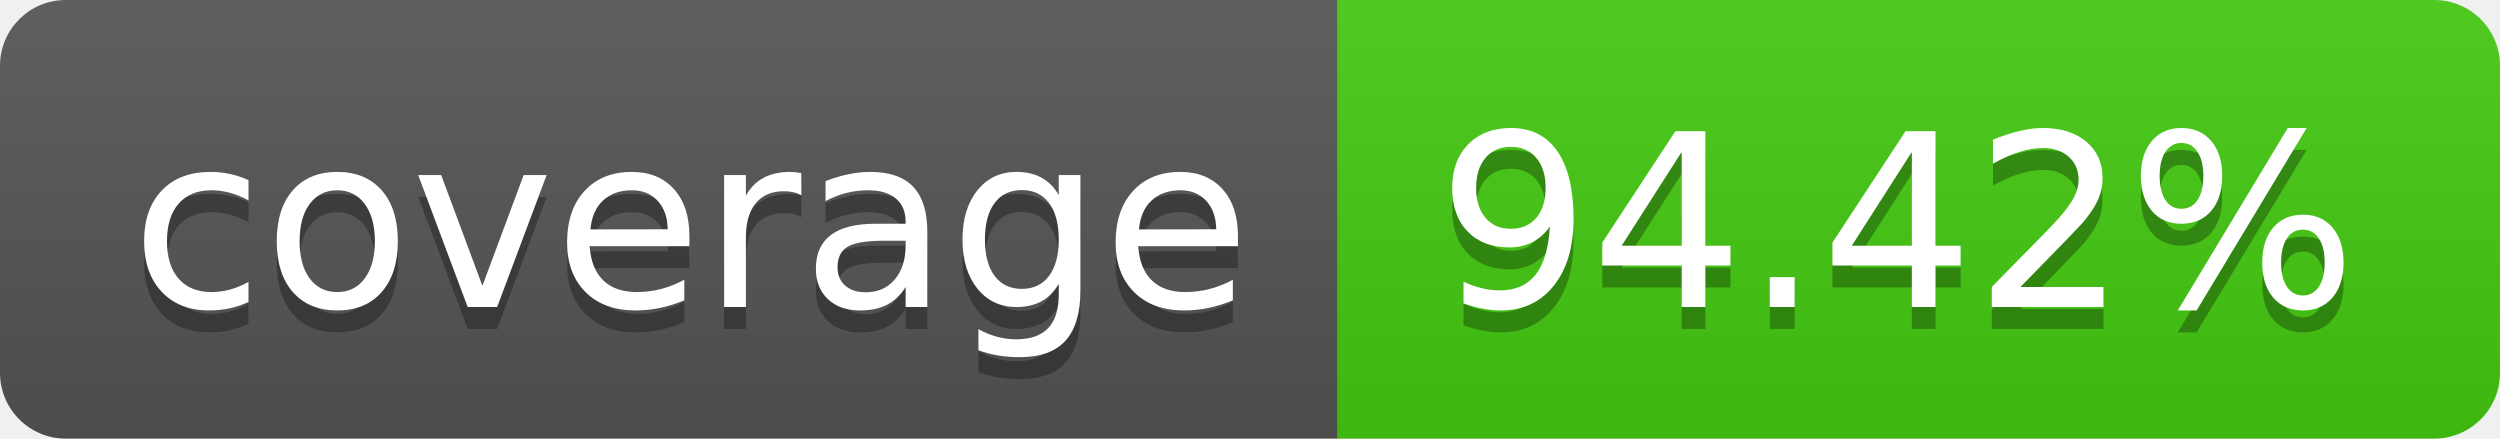
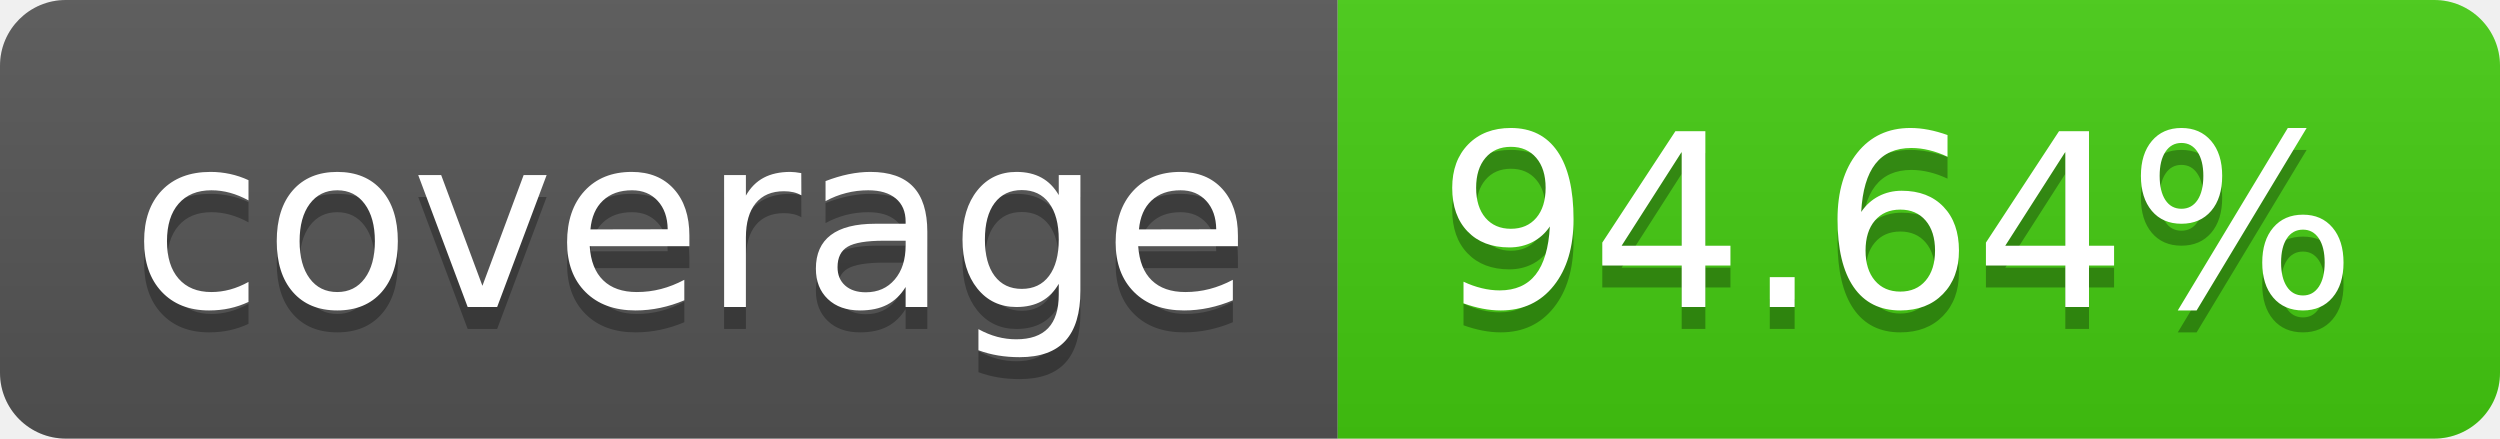
- <svg xmlns="http://www.w3.org/2000/svg" width="114" height="20" role="img" aria-label="coverage: 94.42%">
+ <svg xmlns="http://www.w3.org/2000/svg" width="114" height="20" role="img" aria-label="coverage: 94.64%">
  <linearGradient id="s" x2="0" y2="100%">
    <stop offset="0" stop-color="#bbb" stop-opacity=".1" />
    <stop offset="1" stop-opacity=".1" />
  </linearGradient>
  <clipPath id="r">
    <rect width="114" height="20" rx="3" fill="#fff" />
  </clipPath>
  <g clip-path="url(#r)">
    <rect width="61" height="20" fill="#555" />
    <rect x="61" width="53" height="20" fill="#4c1" />
    <rect width="114" height="20" fill="url(#s)" />
  </g>
  <g fill="#fff" text-anchor="middle" font-family="Verdana,Geneva,DejaVu Sans,sans-serif" text-rendering="geometricPrecision" font-size="110">
    <text aria-hidden="true" x="315" y="150" fill="#010101" fill-opacity=".3" transform="scale(.1)" textLength="510">coverage</text>
    <text x="315" y="140" transform="scale(.1)" fill="#fff" textLength="510">coverage</text>
-     <text aria-hidden="true" x="865" y="150" fill="#010101" fill-opacity=".3" transform="scale(.1)" textLength="430">94.42%</text>
-     <text x="865" y="140" transform="scale(.1)" fill="#fff" textLength="430">94.42%</text>
+     <text aria-hidden="true" x="865" y="150" fill="#010101" fill-opacity=".3" transform="scale(.1)" textLength="430">94.64%</text>
+     <text x="865" y="140" transform="scale(.1)" fill="#fff" textLength="430">94.64%</text>
  </g>
</svg>
